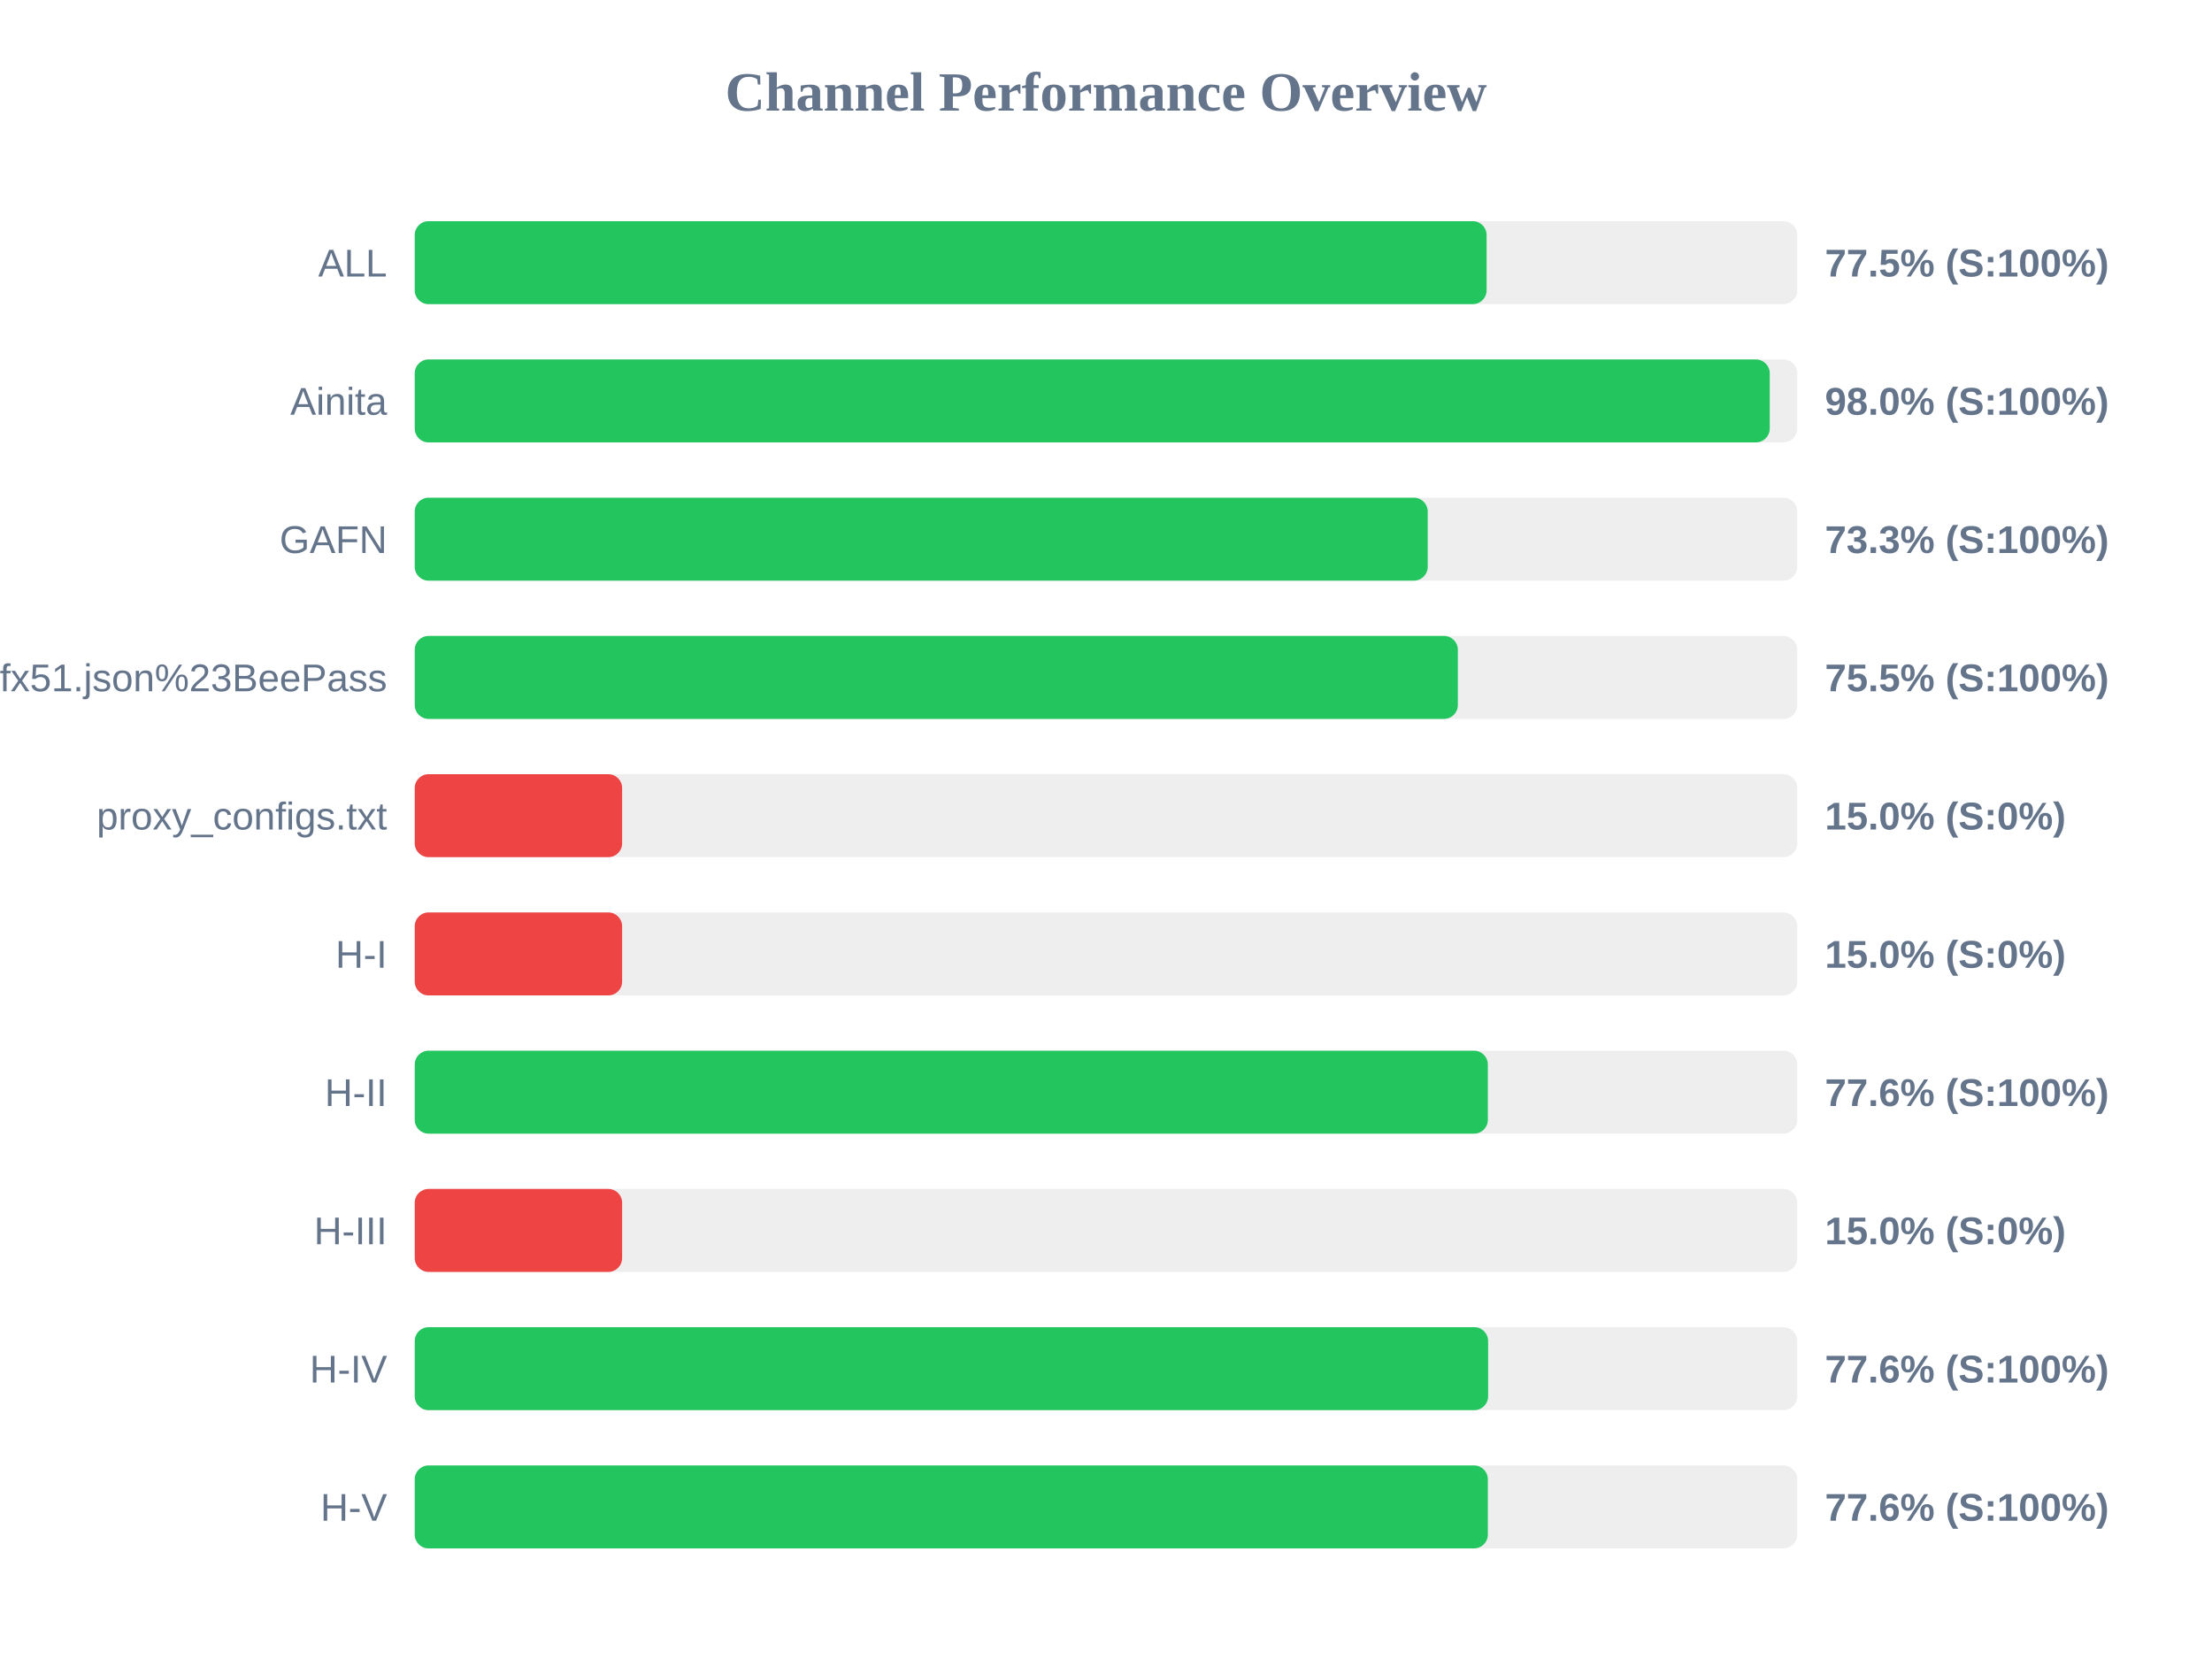
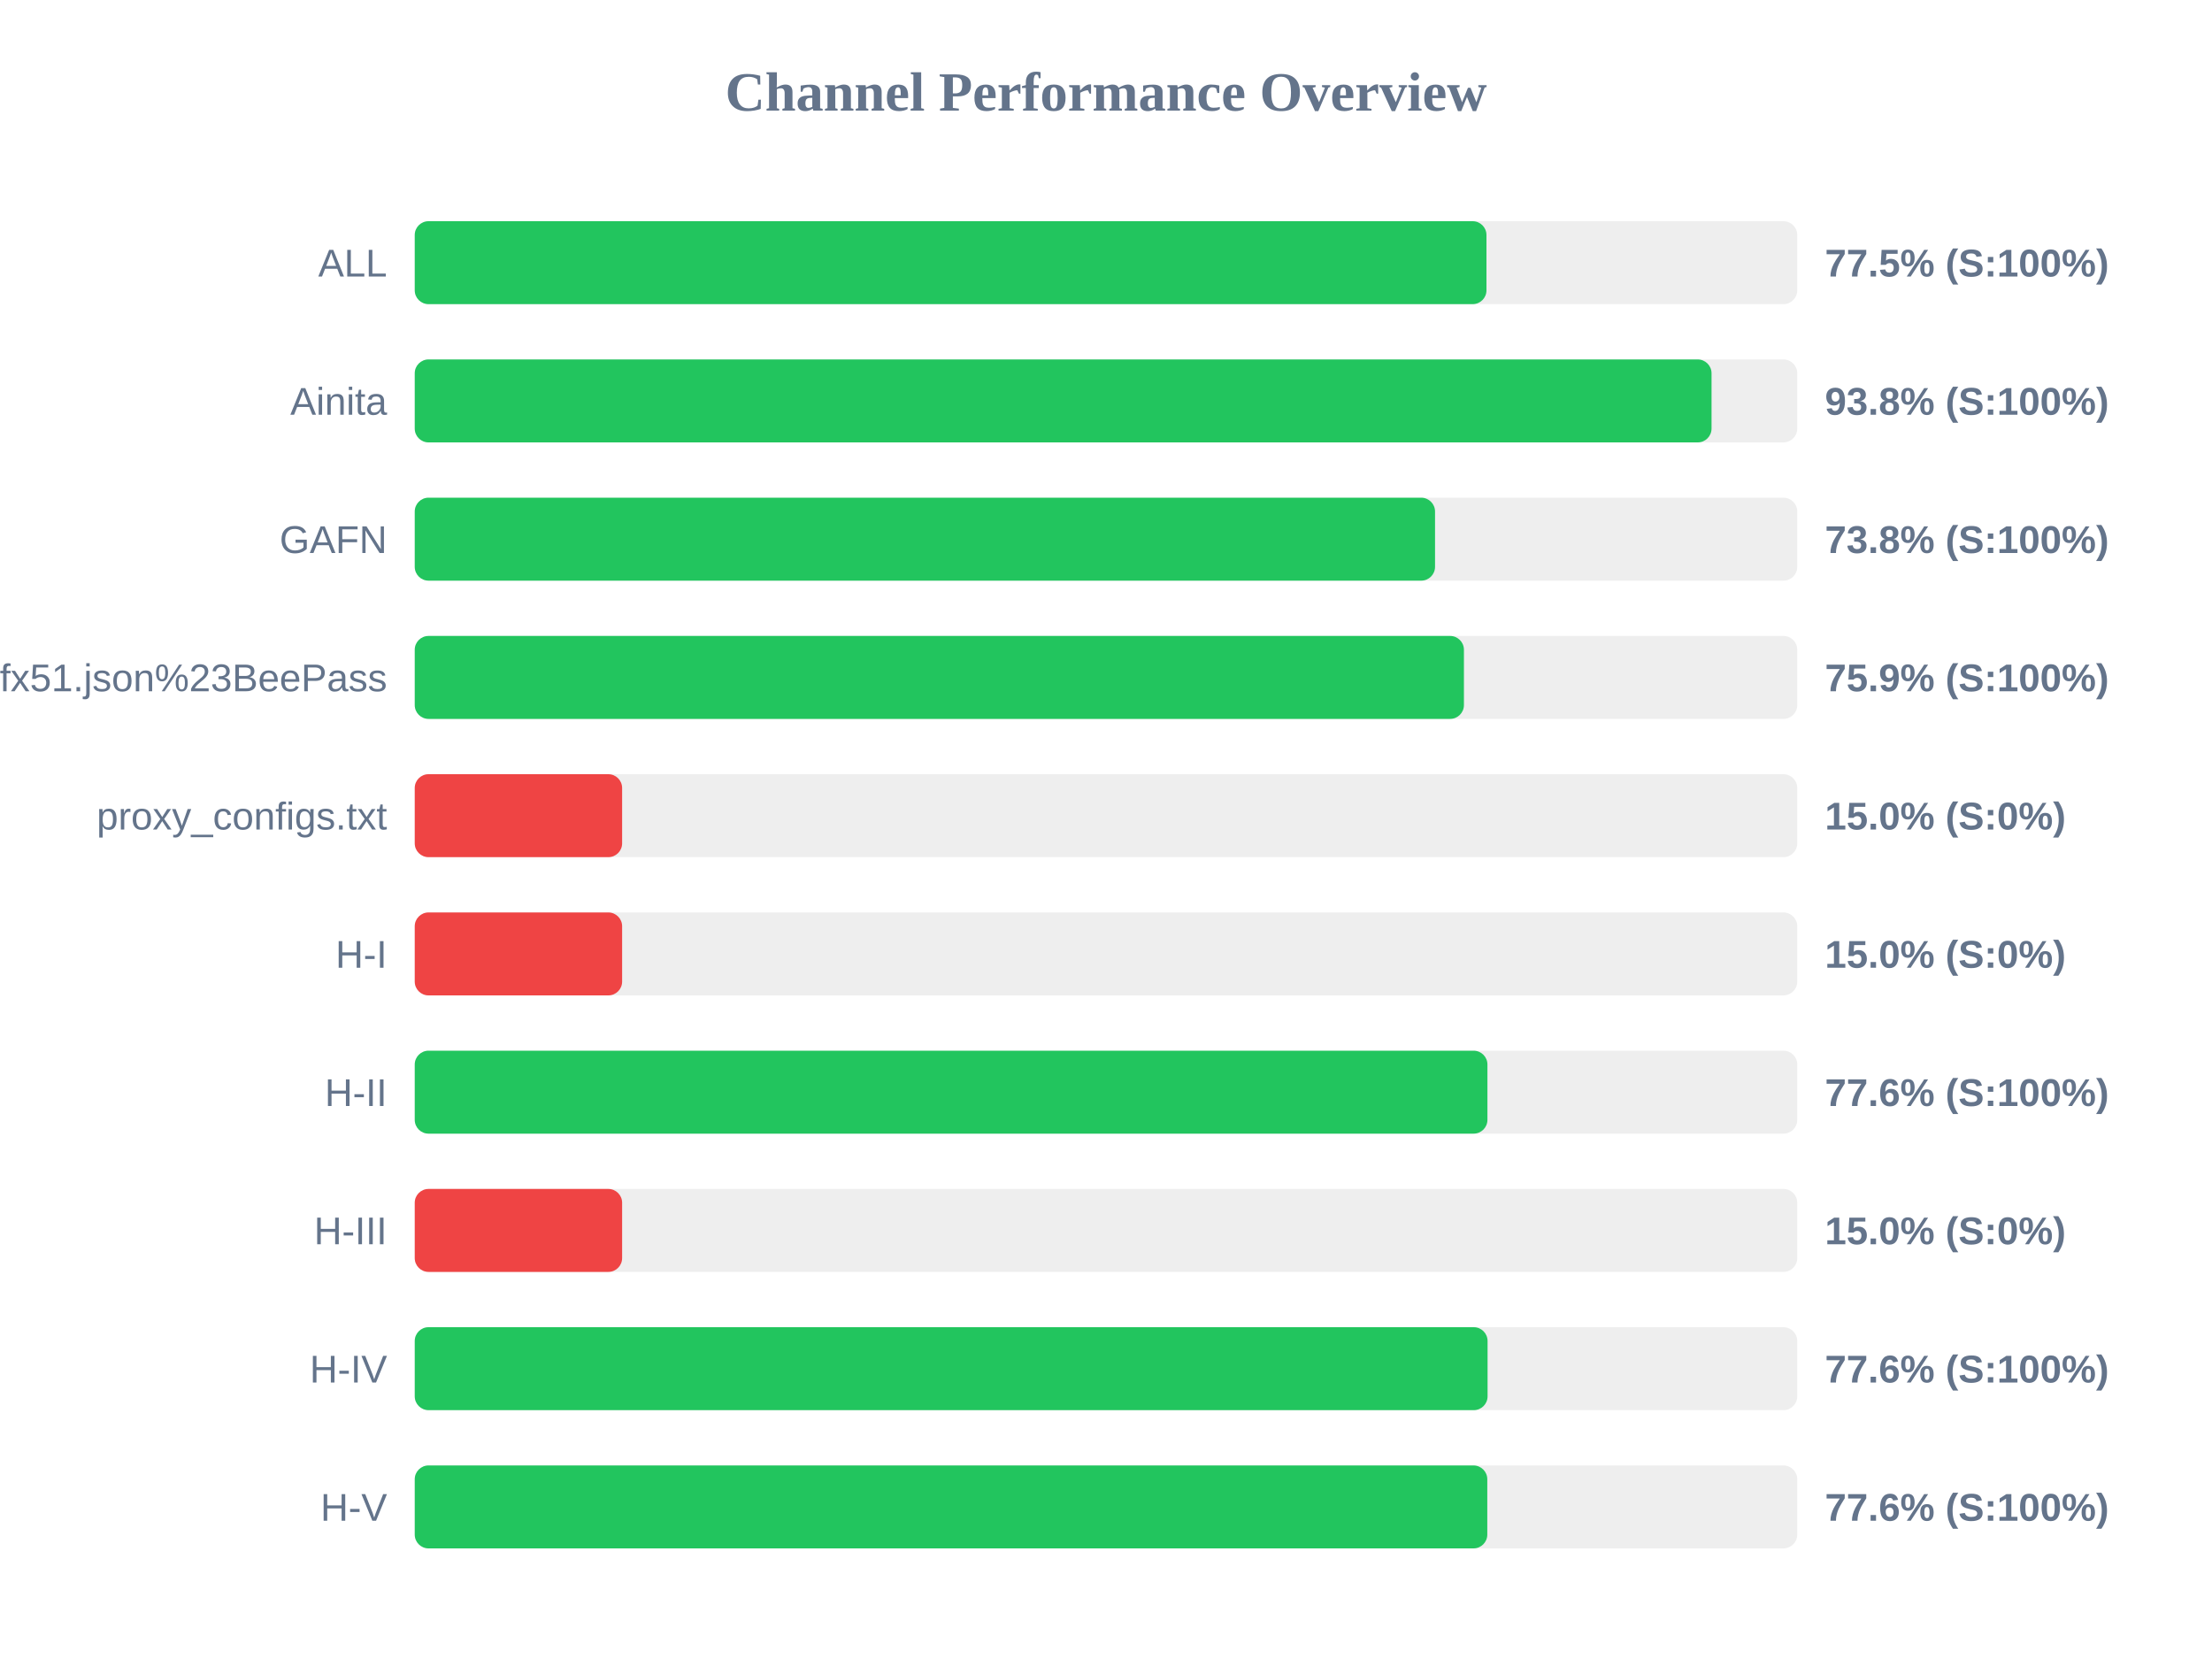
<svg xmlns="http://www.w3.org/2000/svg" width="800" height="600" version="1.1">
  <style>
        .row { font: 14px Arial; fill: #64748b; }
        .score { font: bold 14px Arial; fill: #64748b; }
    </style>
  <text x="400" y="40" text-anchor="middle" font-size="20px" font-weight="bold" fill="#64748b">Channel Performance Overview</text>
  <rect x="150" y="80" width="500" height="30" fill="#eee" rx="5" />
-   <rect x="150" y="80" width="387.65" height="30" fill="#22c55e" rx="5" />
+   <rect x="150" y="80" width="387.6" height="30" fill="#22c55e" rx="5" />
  <text x="140" y="100" text-anchor="end" class="row">ALL</text>
  <text x="660" y="100" text-anchor="start" class="score">77.5% (S:100%)</text>
  <rect x="150" y="130" width="500" height="30" fill="#eee" rx="5" />
-   <rect x="150" y="130" width="490.05" height="30" fill="#22c55e" rx="5" />
+   <rect x="150" y="130" width="469.0" height="30" fill="#22c55e" rx="5" />
  <text x="140" y="150" text-anchor="end" class="row">Ainita</text>
-   <text x="660" y="150" text-anchor="start" class="score">98.0% (S:100%)</text>
+   <text x="660" y="150" text-anchor="start" class="score">93.8% (S:100%)</text>
  <rect x="150" y="180" width="500" height="30" fill="#eee" rx="5" />
-   <rect x="150" y="180" width="366.35" height="30" fill="#22c55e" rx="5" />
+   <rect x="150" y="180" width="369.0" height="30" fill="#22c55e" rx="5" />
  <text x="140" y="200" text-anchor="end" class="row">GAFN</text>
-   <text x="660" y="200" text-anchor="start" class="score">73.3% (S:100%)</text>
+   <text x="660" y="200" text-anchor="start" class="score">73.8% (S:100%)</text>
  <rect x="150" y="230" width="500" height="30" fill="#eee" rx="5" />
-   <rect x="150" y="230" width="377.25" height="30" fill="#22c55e" rx="5" />
+   <rect x="150" y="230" width="379.45" height="30" fill="#22c55e" rx="5" />
  <text x="140" y="250" text-anchor="end" class="row">sub?s=ssconf%3A%2F%2Fs3.amazonaws.com%2Fbeedynconprd%2Fzf38bv6oxi1nv3wfkpmxyfl8yj5fargza3foantoalu16vznl0ckxx7bgf1ufx51.json%23BeePass</text>
-   <text x="660" y="250" text-anchor="start" class="score">75.5% (S:100%)</text>
+   <text x="660" y="250" text-anchor="start" class="score">75.9% (S:100%)</text>
  <rect x="150" y="280" width="500" height="30" fill="#eee" rx="5" />
  <rect x="150" y="280" width="75.0" height="30" fill="#ef4444" rx="5" />
  <text x="140" y="300" text-anchor="end" class="row">proxy_configs.txt</text>
  <text x="660" y="300" text-anchor="start" class="score">15.0% (S:0%)</text>
  <rect x="150" y="330" width="500" height="30" fill="#eee" rx="5" />
  <rect x="150" y="330" width="75.0" height="30" fill="#ef4444" rx="5" />
  <text x="140" y="350" text-anchor="end" class="row">H-I</text>
  <text x="660" y="350" text-anchor="start" class="score">15.0% (S:0%)</text>
  <rect x="150" y="380" width="500" height="30" fill="#eee" rx="5" />
-   <rect x="150" y="380" width="388.1" height="30" fill="#22c55e" rx="5" />
+   <rect x="150" y="380" width="387.95" height="30" fill="#22c55e" rx="5" />
  <text x="140" y="400" text-anchor="end" class="row">H-II</text>
  <text x="660" y="400" text-anchor="start" class="score">77.6% (S:100%)</text>
  <rect x="150" y="430" width="500" height="30" fill="#eee" rx="5" />
  <rect x="150" y="430" width="75.0" height="30" fill="#ef4444" rx="5" />
  <text x="140" y="450" text-anchor="end" class="row">H-III</text>
  <text x="660" y="450" text-anchor="start" class="score">15.0% (S:0%)</text>
  <rect x="150" y="480" width="500" height="30" fill="#eee" rx="5" />
-   <rect x="150" y="480" width="388.2" height="30" fill="#22c55e" rx="5" />
+   <rect x="150" y="480" width="388.0" height="30" fill="#22c55e" rx="5" />
  <text x="140" y="500" text-anchor="end" class="row">H-IV</text>
  <text x="660" y="500" text-anchor="start" class="score">77.6% (S:100%)</text>
  <rect x="150" y="530" width="500" height="30" fill="#eee" rx="5" />
-   <rect x="150" y="530" width="388.1" height="30" fill="#22c55e" rx="5" />
+   <rect x="150" y="530" width="387.9" height="30" fill="#22c55e" rx="5" />
  <text x="140" y="550" text-anchor="end" class="row">H-V</text>
  <text x="660" y="550" text-anchor="start" class="score">77.6% (S:100%)</text>
</svg>
